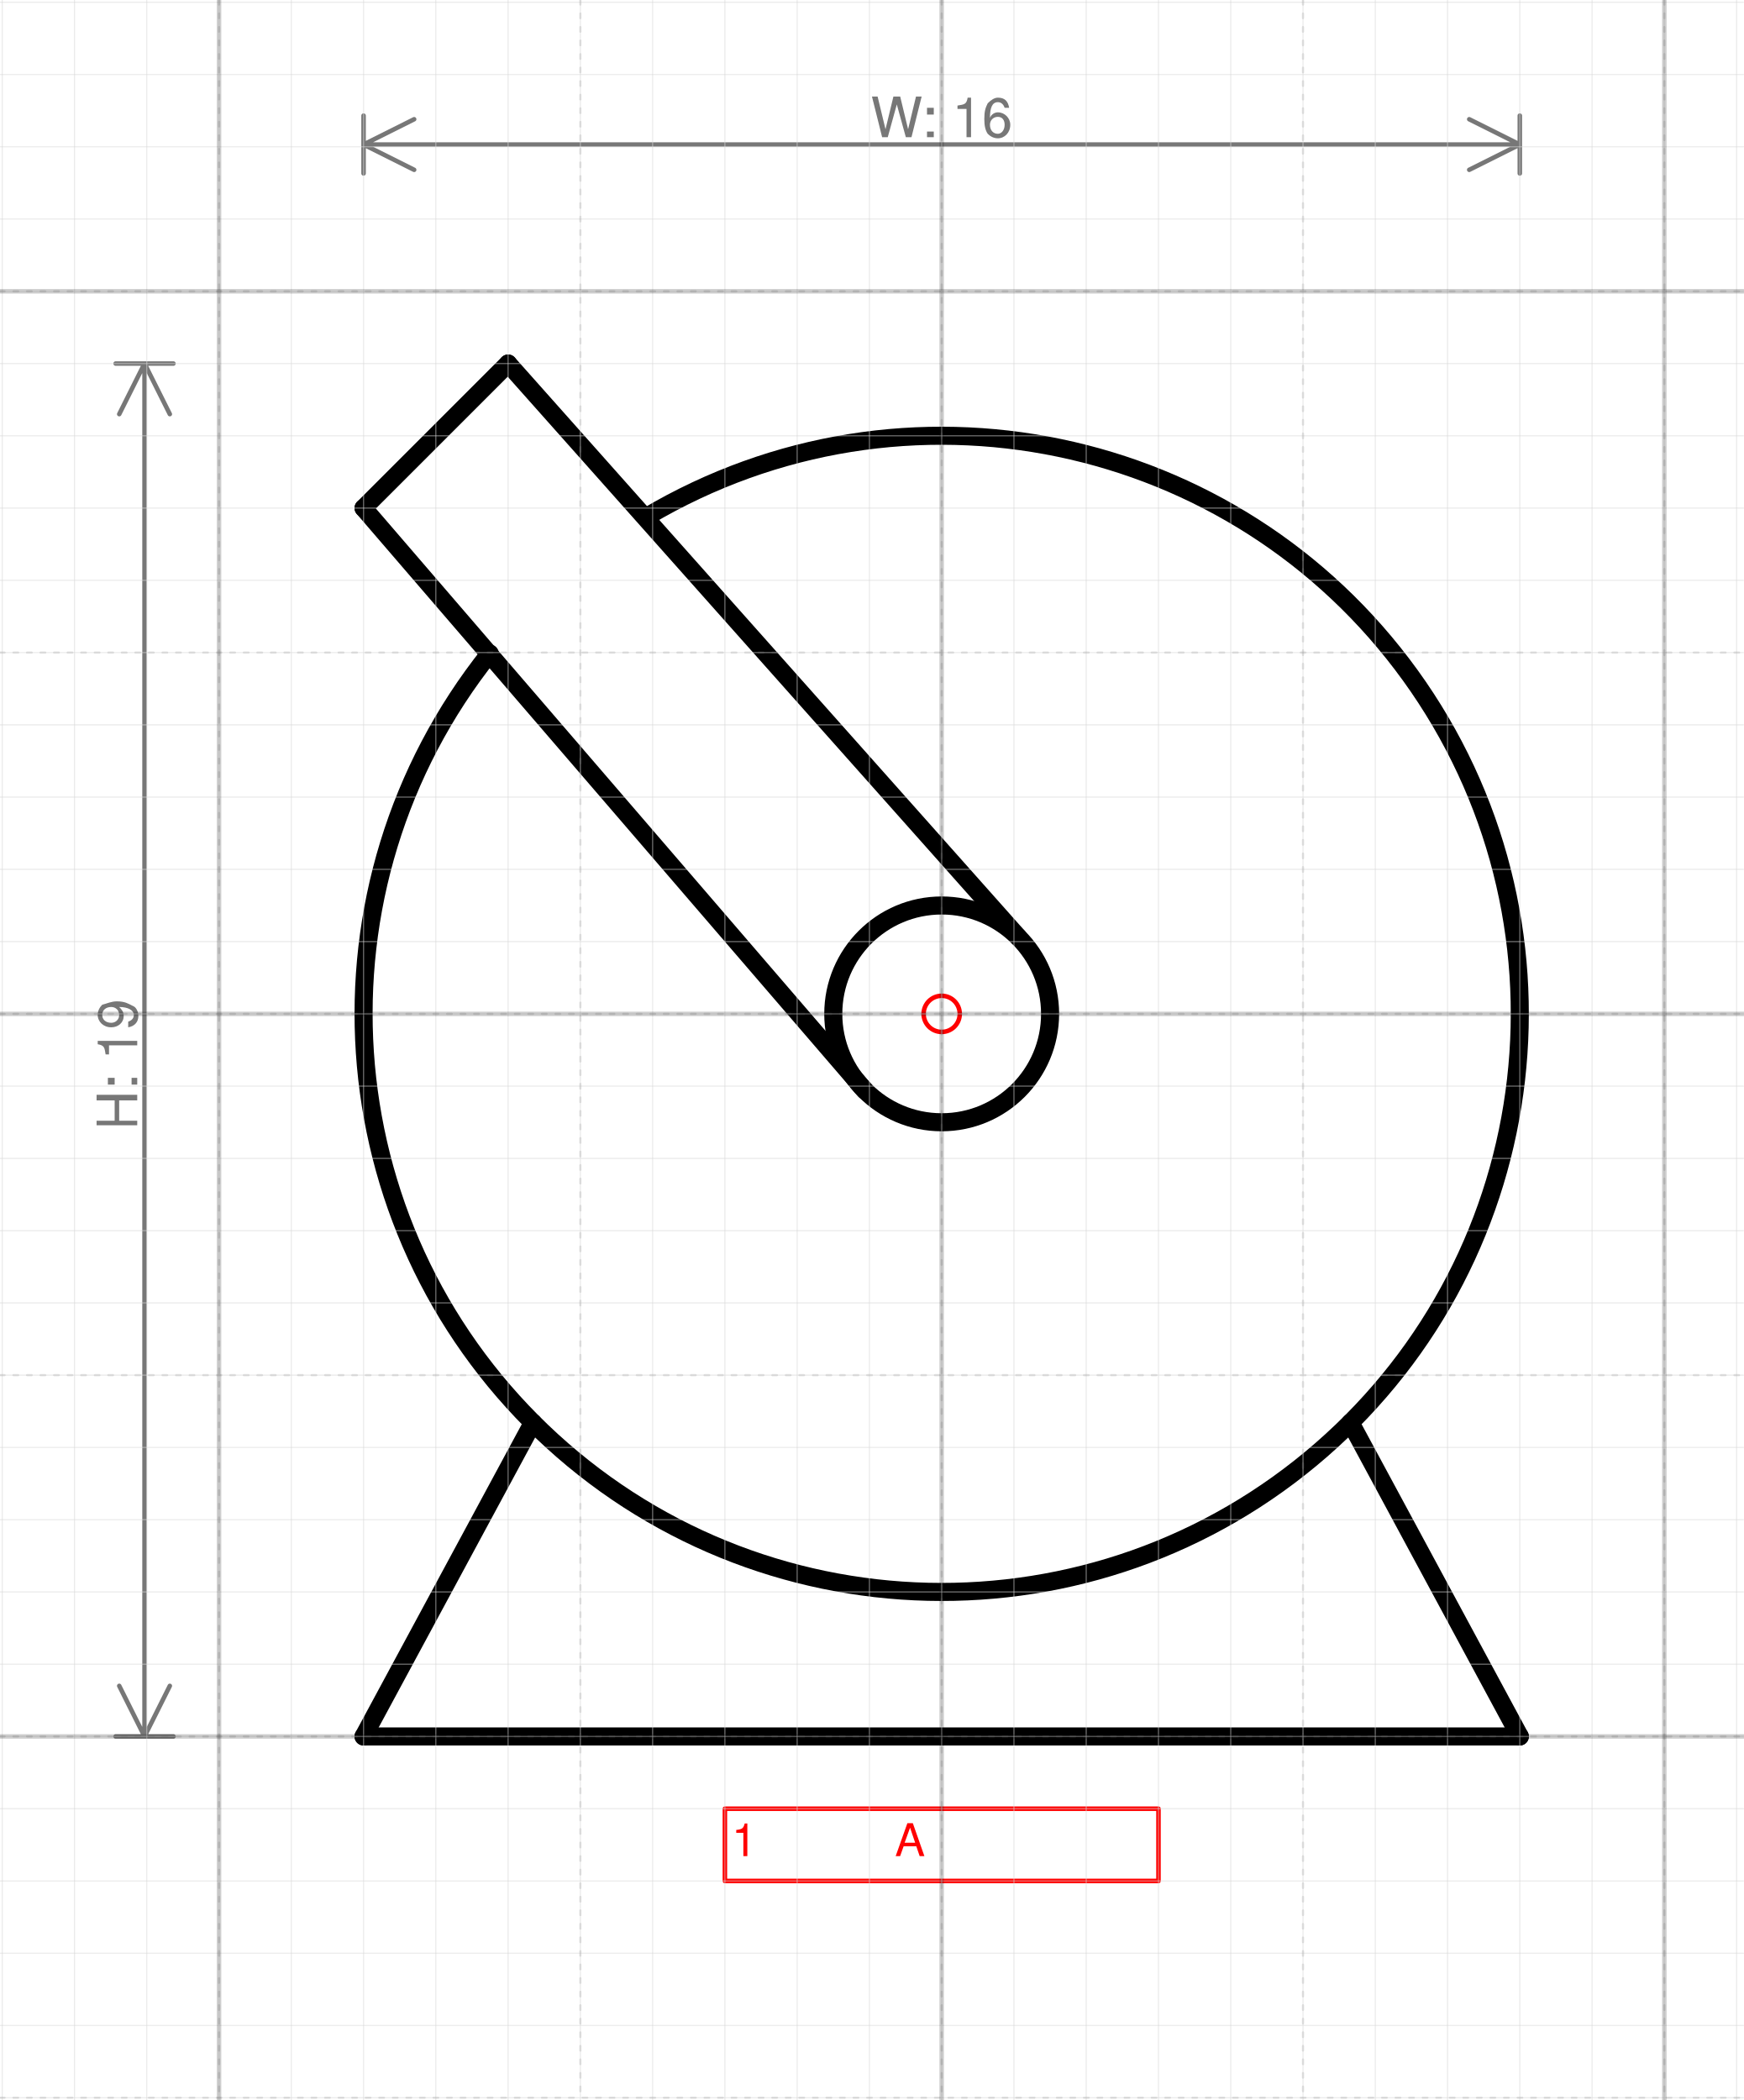
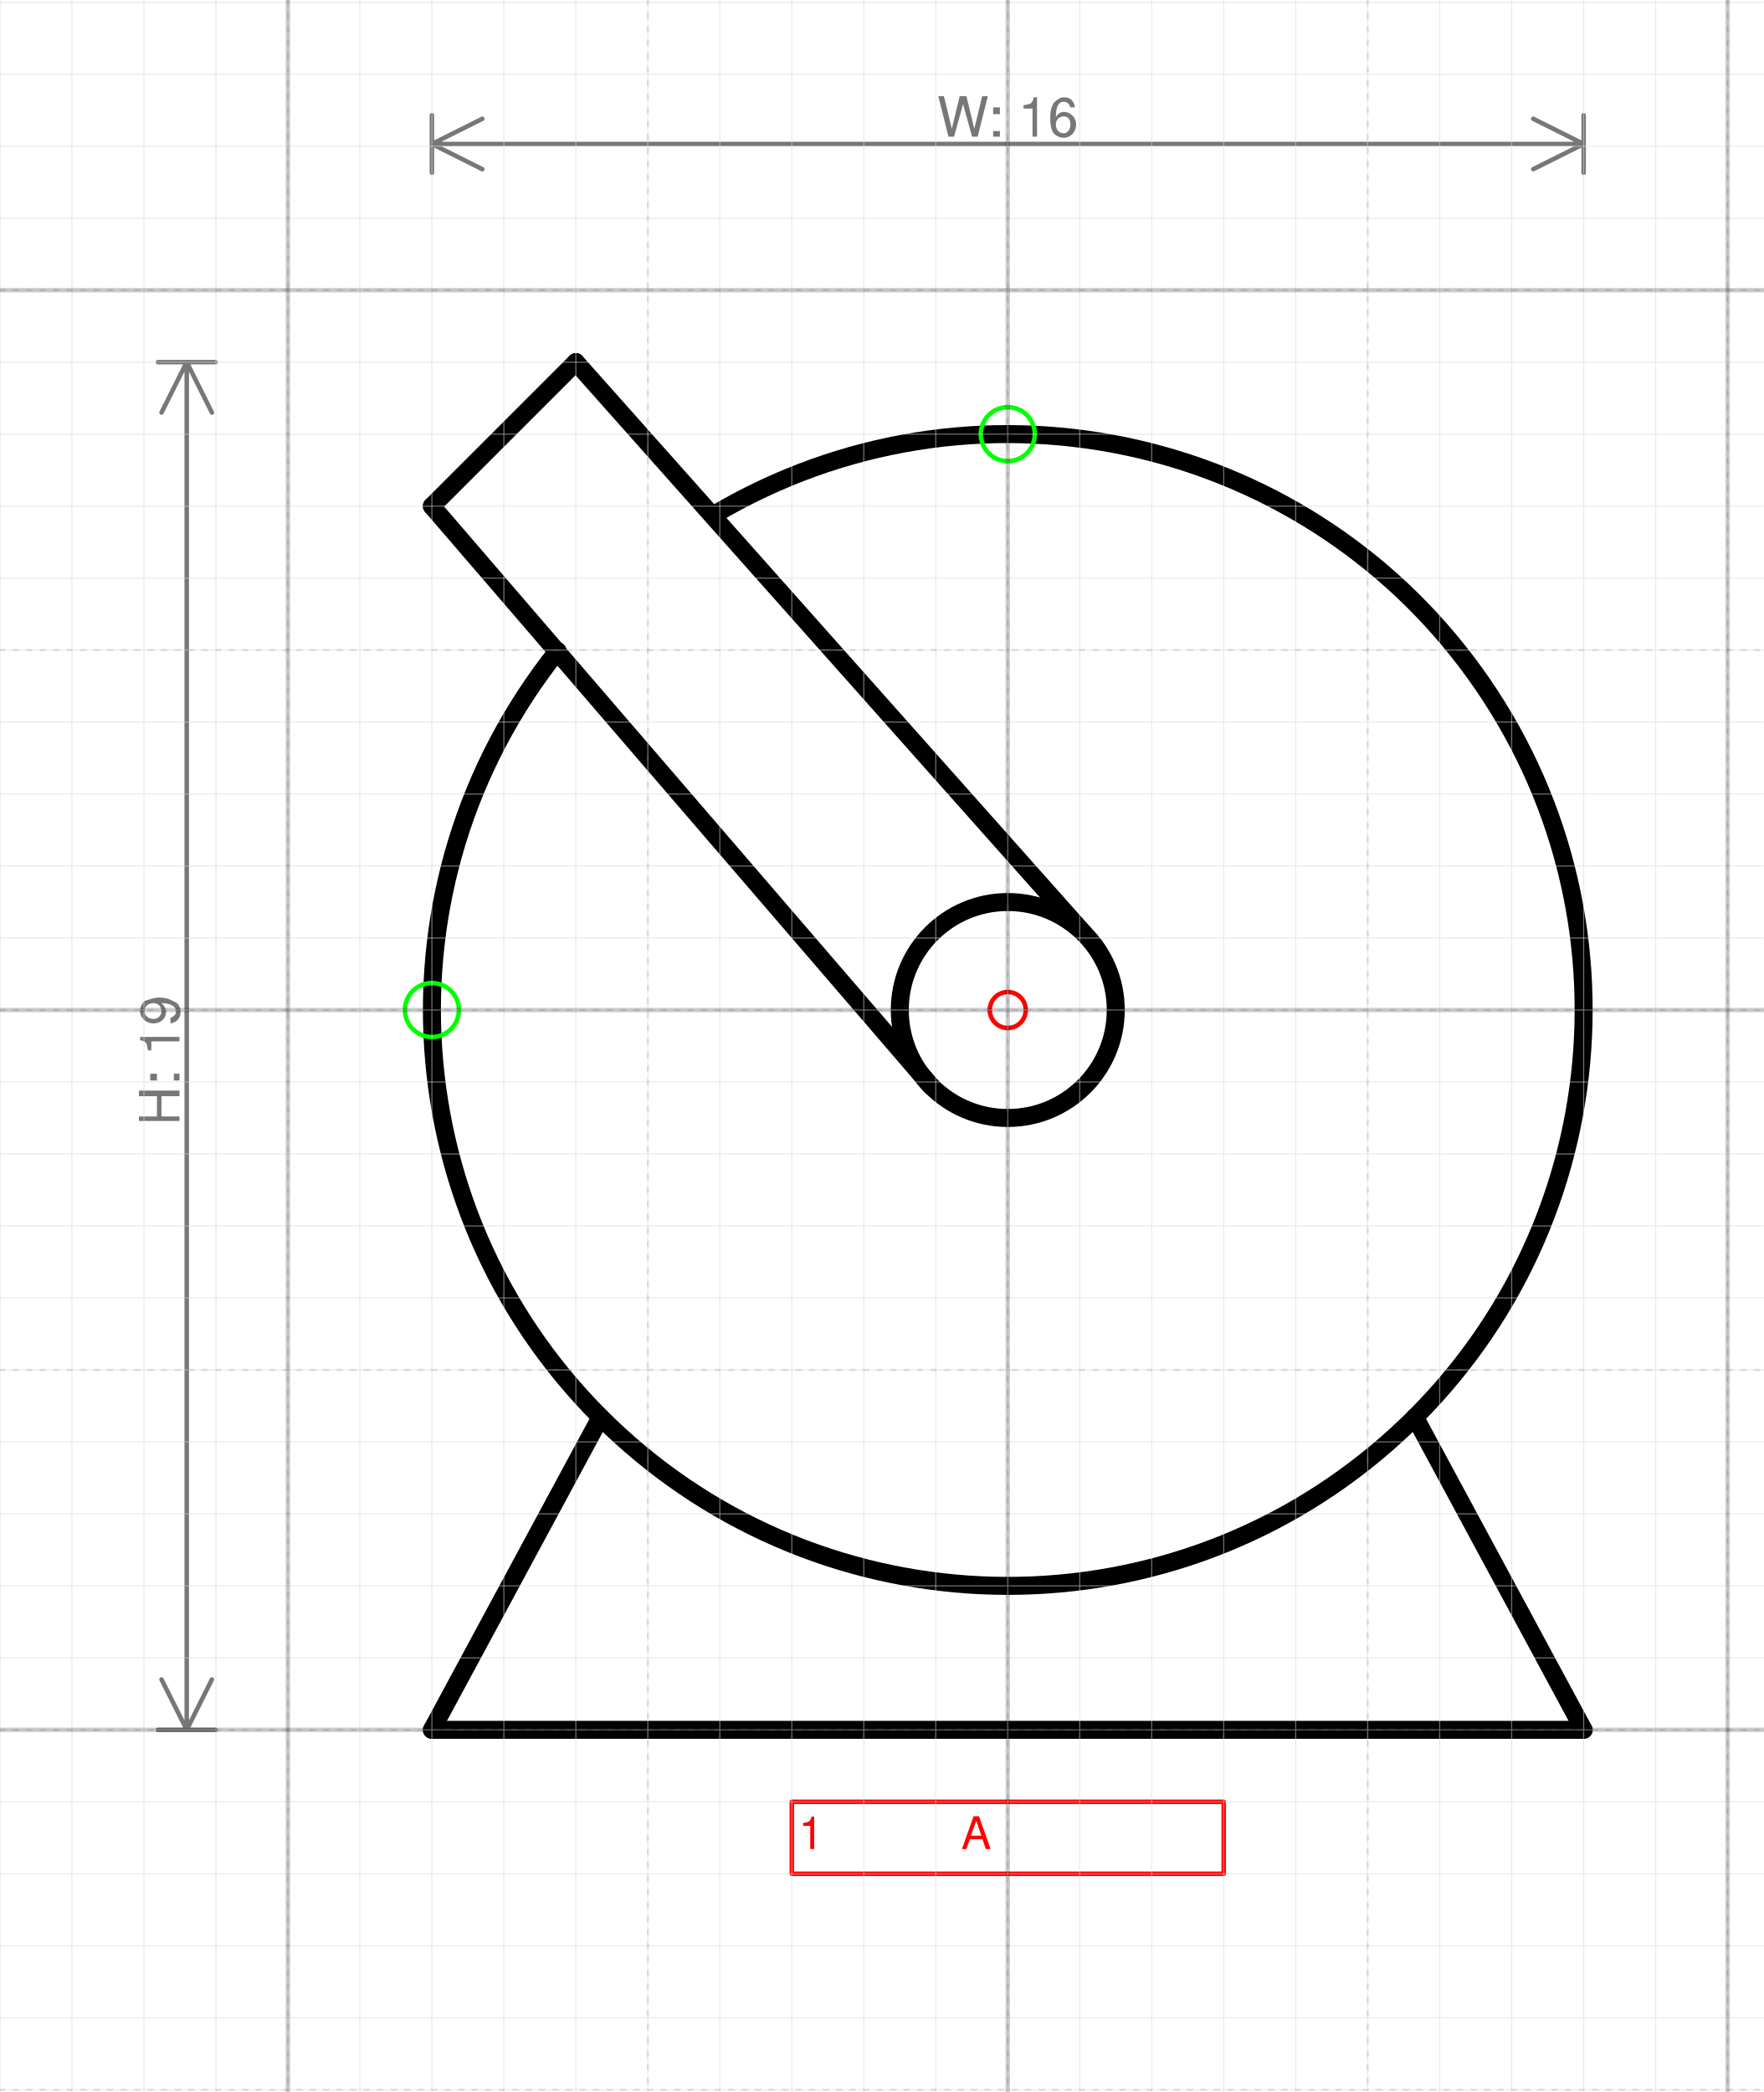
- <svg xmlns="http://www.w3.org/2000/svg" version="1.1" width="102.121mm" height="123.021mm" viewBox="-13.031 -14.031 24.125 29.062">
+ <svg xmlns="http://www.w3.org/2000/svg" version="1.1" width="103.708mm" height="123.021mm" viewBox="-14 -14.031 24.5 29.062">
  <defs vector-effect="non-scaling-stroke" />
  <g>
    <g id="cell-UVhR50EYfLHZpf03HjoQ-0" layer="Symbol">
      <path d="M-4.081-6.881C-0.521-8.992 4.06-8.04 6.484-4.686 8.907-1.332 8.374 3.316 5.254 6.033 2.133 8.751-2.545 8.64-5.533 5.778-8.522 2.916-8.834-1.752-6.254-4.988" fill="none" stroke="rgb(0, 0, 0)" stroke-miterlimit="10" pointer-events="all" stroke-width="0.25" stroke-linecap="round" stroke-linejoin="round" />
    </g>
    <g id="cell-9fFKFtncLsVHRZBLQSZL-7" layer="Symbol">
      <path d="M8 10L5.657 5.657" fill="none" stroke="rgb(0, 0, 0)" stroke-miterlimit="10" pointer-events="stroke" stroke-width="0.25" stroke-linecap="round" stroke-linejoin="round" />
    </g>
    <g id="cell-9fFKFtncLsVHRZBLQSZL-6" layer="Symbol">
      <path d="M-8 10L-5.657 5.657" fill="none" stroke="rgb(0, 0, 0)" stroke-miterlimit="10" pointer-events="stroke" stroke-width="0.25" stroke-linecap="round" stroke-linejoin="round" />
    </g>
    <g id="cell-9fFKFtncLsVHRZBLQSZL-5" layer="Symbol">
      <path d="M-8 10L8 10" fill="none" stroke="rgb(0, 0, 0)" stroke-miterlimit="10" pointer-events="stroke" stroke-width="0.25" stroke-linecap="round" stroke-linejoin="round" />
    </g>
    <g id="cell-9fFKFtncLsVHRZBLQSZL-4" layer="Symbol">
      <path d="M1.061-1.061L-6-9" fill="none" stroke="rgb(0, 0, 0)" stroke-miterlimit="10" pointer-events="stroke" stroke-width="0.25" stroke-linecap="round" stroke-linejoin="round" />
    </g>
    <g id="cell-9fFKFtncLsVHRZBLQSZL-3" layer="Symbol">
      <path d="M-1.061 1.061L-8-7" fill="none" stroke="rgb(0, 0, 0)" stroke-miterlimit="10" pointer-events="stroke" stroke-width="0.25" stroke-linecap="round" stroke-linejoin="round" />
    </g>
    <g id="cell-9fFKFtncLsVHRZBLQSZL-2" layer="Symbol">
      <path d="M-8-7L-6-9" fill="none" stroke="rgb(0, 0, 0)" stroke-miterlimit="10" pointer-events="stroke" stroke-width="0.25" stroke-linecap="round" stroke-linejoin="round" />
    </g>
    <g id="cell-9fFKFtncLsVHRZBLQSZL-1" layer="Symbol">
      <path fill="none" stroke="rgb(0, 0, 0)" pointer-events="all" d="M-1.5 0a1.5 1.5 0 1 0 3 0 1.5 1.5 0 1 0-3 0" stroke-width="0.25" stroke-linecap="round" stroke-linejoin="round" />
    </g>
    <g id="cell-lMt12XL9Gg6tnkTxBpEr-3" content="&lt;object label=&quot;%LabelLines%&amp;amp;nbsp; &amp;amp;nbsp; &amp;amp;nbsp; &amp;amp;nbsp; &amp;amp;nbsp; &amp;amp;nbsp;%LabelIndex%&quot; placeholders=&quot;1&quot; LabelLines=&quot;1&quot; LabelIndex=&quot;A&quot;/&gt;" data-label="%LabelLines%&amp;nbsp; &amp;nbsp; &amp;nbsp; &amp;nbsp; &amp;nbsp; &amp;nbsp;%LabelIndex%" data-placeholders="1" data-LabelLines="1" data-LabelIndex="A" layer="Label">
      <path fill="none" stroke="#ff0000" pointer-events="all" d="M-3 11L3 11 3 12-3 12z" vector-effect="non-scaling-stroke" stroke-linecap="round" stroke-linejoin="round" />
      <g>
-         <text x="82" y="331" fill="#FF0000" font-family="Helvetica" font-size="10px" transform="scale(0.0624995 0.0624995) translate(-128 -144) translate(-0.5 -0.5)" vector-effect="non-scaling-stroke" stroke-linecap="round" stroke-linejoin="round">1           A</text>
+         <text x="88" y="331" fill="#FF0000" font-family="Helvetica" font-size="10px" transform="scale(0.0624995 0.0624995) translate(-134 -144) translate(-0.5 -0.5)" vector-effect="non-scaling-stroke" stroke-linecap="round" stroke-linejoin="round">1           A</text>
      </g>
    </g>
    <g id="cell-IKecS1XPP51Uze1yhMVT-20" content="&lt;object label=&quot;origo&quot;/&gt;" data-label="origo" layer="Origo">
      <ellipse cx="0" cy="0" rx="0.25" ry="0.25" fill="none" stroke="#ff0000" vector-effect="non-scaling-stroke" />
    </g>
+     <g id="cell-feJZ4RENYDfHdBaMPrI_-1" content="&lt;object label=&quot;Connection&quot; PipingConnector=&quot;N&quot; LabelConnector=&quot;N&quot; SignalConnector=&quot;N&quot; Direction=&quot;0, 180, 270, 90 &quot; AuxiliaryConnector=&quot;N&quot;/&gt;" data-label="Connection" data-PipingConnector="N" data-LabelConnector="N" data-SignalConnector="N" data-Direction="0, 180, 270, 90 " data-AuxiliaryConnector="N" layer="Connection">
+       <ellipse cx="0" cy="-8" rx="0.375" ry="0.375" fill="none" stroke="#00ff00" vector-effect="non-scaling-stroke" />
+     </g>
+     <g id="cell-feJZ4RENYDfHdBaMPrI_-2" content="&lt;object label=&quot;Connection&quot; PipingConnector=&quot;N&quot; LabelConnector=&quot;N&quot; SignalConnector=&quot;N&quot; Direction=&quot;0, 180, 270, 90 &quot; AuxiliaryConnector=&quot;N&quot;/&gt;" data-label="Connection" data-PipingConnector="N" data-LabelConnector="N" data-SignalConnector="N" data-Direction="0, 180, 270, 90 " data-AuxiliaryConnector="N" layer="Connection">
+       <ellipse cx="-8" cy="0" rx="0.375" ry="0.375" fill="none" stroke="#00ff00" vector-effect="non-scaling-stroke" />
+     </g>
  </g>
  <g layer="Dimension">
    <text x="0" y="-12.131" font-size="0.2mm" font-family="Helvetica" text-anchor="middle" fill="#777777" stroke-linecap="round" stroke-linejoin="round">W: 16</text>
    <path d="M-8,-12.031 8,-12.031 M-8,-12.031 -7.3,-12.381 M-8,-12.031 -7.3,-11.681 M8,-12.031 7.3,-12.381 M8,-12.031 7.3,-11.681 M-8,-11.631 -8,-12.431 M8,-11.631 8,-12.431" stroke="#777777" vector-effect="non-scaling-stroke" stroke-linecap="round" stroke-linejoin="round" />
-     <text x="-11.131" y="0.7" font-size="0.2mm" font-family="Helvetica" text-anchor="middle" fill="#777777" transform="rotate(-90 -11.13118 0.6999962)" stroke-linecap="round" stroke-linejoin="round">H: 19</text>
-     <path d="M-11.031-9L-11.031 10M-11.031-9L-10.681-8.3M-11.031-9L-11.381-8.3M-11.031 10L-10.681 9.3M-11.031 10L-11.381 9.3M-11.431-9L-10.631-9M-11.431 10L-10.631 10" stroke="#777777" vector-effect="non-scaling-stroke" stroke-linecap="round" stroke-linejoin="round" />
+     <text x="-11.506" y="0.7" font-size="0.2mm" font-family="Helvetica" text-anchor="middle" fill="#777777" transform="rotate(-90 -11.50618 0.6999962)" stroke-linecap="round" stroke-linejoin="round">H: 19</text>
+     <path d="M-11.406-9L-11.406 10M-11.406-9L-11.056-8.3M-11.406-9L-11.756-8.3M-11.406 10L-11.056 9.3M-11.406 10L-11.756 9.3M-11.806-9L-11.006-9M-11.806 10L-11.006 10" stroke="#777777" vector-effect="non-scaling-stroke" stroke-linecap="round" stroke-linejoin="round" />
  </g>
  <g layer="Grid">
    <g layer="Grid_micro">
-       <path d="M-13.031,-14 11.094,-14" fill="none" stroke="rgb(216, 216, 216)" stroke-opacity="0.5" stroke-width="0.25" vector-effect="non-scaling-stroke" stroke-linecap="round" stroke-linejoin="round" />
-       <path d="M-13.031,-13 11.094,-13" fill="none" stroke="rgb(216, 216, 216)" stroke-opacity="0.5" stroke-width="0.25" vector-effect="non-scaling-stroke" stroke-linecap="round" stroke-linejoin="round" />
-       <path d="M-13.031,-12 11.094,-12" fill="none" stroke="rgb(216, 216, 216)" stroke-opacity="0.5" stroke-width="0.25" vector-effect="non-scaling-stroke" stroke-linecap="round" stroke-linejoin="round" />
-       <path d="M-13.031,-11 11.094,-11" fill="none" stroke="rgb(216, 216, 216)" stroke-opacity="0.5" stroke-width="0.25" vector-effect="non-scaling-stroke" stroke-linecap="round" stroke-linejoin="round" />
-       <path d="M-13.031,-10 11.094,-10" fill="none" stroke="rgb(216, 216, 216)" stroke-opacity="0.5" stroke-width="0.25" vector-effect="non-scaling-stroke" stroke-linecap="round" stroke-linejoin="round" />
-       <path d="M-13.031,-9 11.094,-9" fill="none" stroke="rgb(216, 216, 216)" stroke-opacity="0.5" stroke-width="0.25" vector-effect="non-scaling-stroke" stroke-linecap="round" stroke-linejoin="round" />
-       <path d="M-13.031,-8 11.094,-8" fill="none" stroke="rgb(216, 216, 216)" stroke-opacity="0.5" stroke-width="0.25" vector-effect="non-scaling-stroke" stroke-linecap="round" stroke-linejoin="round" />
-       <path d="M-13.031,-7 11.094,-7" fill="none" stroke="rgb(216, 216, 216)" stroke-opacity="0.5" stroke-width="0.25" vector-effect="non-scaling-stroke" stroke-linecap="round" stroke-linejoin="round" />
-       <path d="M-13.031,-6 11.094,-6" fill="none" stroke="rgb(216, 216, 216)" stroke-opacity="0.5" stroke-width="0.25" vector-effect="non-scaling-stroke" stroke-linecap="round" stroke-linejoin="round" />
-       <path d="M-13.031,-5 11.094,-5" fill="none" stroke="rgb(216, 216, 216)" stroke-opacity="0.5" stroke-width="0.25" vector-effect="non-scaling-stroke" stroke-linecap="round" stroke-linejoin="round" />
-       <path d="M-13.031,-4 11.094,-4" fill="none" stroke="rgb(216, 216, 216)" stroke-opacity="0.5" stroke-width="0.25" vector-effect="non-scaling-stroke" stroke-linecap="round" stroke-linejoin="round" />
-       <path d="M-13.031,-3 11.094,-3" fill="none" stroke="rgb(216, 216, 216)" stroke-opacity="0.5" stroke-width="0.25" vector-effect="non-scaling-stroke" stroke-linecap="round" stroke-linejoin="round" />
-       <path d="M-13.031,-2 11.094,-2" fill="none" stroke="rgb(216, 216, 216)" stroke-opacity="0.5" stroke-width="0.25" vector-effect="non-scaling-stroke" stroke-linecap="round" stroke-linejoin="round" />
-       <path d="M-13.031,-1 11.094,-1" fill="none" stroke="rgb(216, 216, 216)" stroke-opacity="0.5" stroke-width="0.25" vector-effect="non-scaling-stroke" stroke-linecap="round" stroke-linejoin="round" />
-       <path d="M-13.031,0 11.094,0" fill="none" stroke="rgb(216, 216, 216)" stroke-opacity="0.5" stroke-width="0.25" vector-effect="non-scaling-stroke" stroke-linecap="round" stroke-linejoin="round" />
-       <path d="M-13.031,1 11.094,1" fill="none" stroke="rgb(216, 216, 216)" stroke-opacity="0.5" stroke-width="0.25" vector-effect="non-scaling-stroke" stroke-linecap="round" stroke-linejoin="round" />
-       <path d="M-13.031,2 11.094,2" fill="none" stroke="rgb(216, 216, 216)" stroke-opacity="0.5" stroke-width="0.25" vector-effect="non-scaling-stroke" stroke-linecap="round" stroke-linejoin="round" />
-       <path d="M-13.031,3 11.094,3" fill="none" stroke="rgb(216, 216, 216)" stroke-opacity="0.5" stroke-width="0.25" vector-effect="non-scaling-stroke" stroke-linecap="round" stroke-linejoin="round" />
-       <path d="M-13.031,4 11.094,4" fill="none" stroke="rgb(216, 216, 216)" stroke-opacity="0.5" stroke-width="0.25" vector-effect="non-scaling-stroke" stroke-linecap="round" stroke-linejoin="round" />
-       <path d="M-13.031,5 11.094,5" fill="none" stroke="rgb(216, 216, 216)" stroke-opacity="0.5" stroke-width="0.25" vector-effect="non-scaling-stroke" stroke-linecap="round" stroke-linejoin="round" />
-       <path d="M-13.031,6 11.094,6" fill="none" stroke="rgb(216, 216, 216)" stroke-opacity="0.5" stroke-width="0.25" vector-effect="non-scaling-stroke" stroke-linecap="round" stroke-linejoin="round" />
-       <path d="M-13.031,7 11.094,7" fill="none" stroke="rgb(216, 216, 216)" stroke-opacity="0.5" stroke-width="0.25" vector-effect="non-scaling-stroke" stroke-linecap="round" stroke-linejoin="round" />
-       <path d="M-13.031,8 11.094,8" fill="none" stroke="rgb(216, 216, 216)" stroke-opacity="0.5" stroke-width="0.25" vector-effect="non-scaling-stroke" stroke-linecap="round" stroke-linejoin="round" />
-       <path d="M-13.031,9 11.094,9" fill="none" stroke="rgb(216, 216, 216)" stroke-opacity="0.5" stroke-width="0.25" vector-effect="non-scaling-stroke" stroke-linecap="round" stroke-linejoin="round" />
-       <path d="M-13.031,10 11.094,10" fill="none" stroke="rgb(216, 216, 216)" stroke-opacity="0.5" stroke-width="0.25" vector-effect="non-scaling-stroke" stroke-linecap="round" stroke-linejoin="round" />
-       <path d="M-13.031,11 11.094,11" fill="none" stroke="rgb(216, 216, 216)" stroke-opacity="0.5" stroke-width="0.25" vector-effect="non-scaling-stroke" stroke-linecap="round" stroke-linejoin="round" />
-       <path d="M-13.031,12 11.094,12" fill="none" stroke="rgb(216, 216, 216)" stroke-opacity="0.5" stroke-width="0.25" vector-effect="non-scaling-stroke" stroke-linecap="round" stroke-linejoin="round" />
-       <path d="M-13.031,13 11.094,13" fill="none" stroke="rgb(216, 216, 216)" stroke-opacity="0.5" stroke-width="0.25" vector-effect="non-scaling-stroke" stroke-linecap="round" stroke-linejoin="round" />
-       <path d="M-13.031,14 11.094,14" fill="none" stroke="rgb(216, 216, 216)" stroke-opacity="0.5" stroke-width="0.25" vector-effect="non-scaling-stroke" stroke-linecap="round" stroke-linejoin="round" />
-       <path d="M-13.031,15 11.094,15" fill="none" stroke="rgb(216, 216, 216)" stroke-opacity="0.5" stroke-width="0.25" vector-effect="non-scaling-stroke" stroke-linecap="round" stroke-linejoin="round" />
+       <path d="M-14,-14 10.5,-14" fill="none" stroke="rgb(216, 216, 216)" stroke-opacity="0.5" stroke-width="0.25" vector-effect="non-scaling-stroke" stroke-linecap="round" stroke-linejoin="round" />
+       <path d="M-14,-13 10.5,-13" fill="none" stroke="rgb(216, 216, 216)" stroke-opacity="0.5" stroke-width="0.25" vector-effect="non-scaling-stroke" stroke-linecap="round" stroke-linejoin="round" />
+       <path d="M-14,-12 10.5,-12" fill="none" stroke="rgb(216, 216, 216)" stroke-opacity="0.5" stroke-width="0.25" vector-effect="non-scaling-stroke" stroke-linecap="round" stroke-linejoin="round" />
+       <path d="M-14,-11 10.5,-11" fill="none" stroke="rgb(216, 216, 216)" stroke-opacity="0.5" stroke-width="0.25" vector-effect="non-scaling-stroke" stroke-linecap="round" stroke-linejoin="round" />
+       <path d="M-14,-10 10.5,-10" fill="none" stroke="rgb(216, 216, 216)" stroke-opacity="0.5" stroke-width="0.25" vector-effect="non-scaling-stroke" stroke-linecap="round" stroke-linejoin="round" />
+       <path d="M-14,-9 10.5,-9" fill="none" stroke="rgb(216, 216, 216)" stroke-opacity="0.5" stroke-width="0.25" vector-effect="non-scaling-stroke" stroke-linecap="round" stroke-linejoin="round" />
+       <path d="M-14,-8 10.5,-8" fill="none" stroke="rgb(216, 216, 216)" stroke-opacity="0.5" stroke-width="0.25" vector-effect="non-scaling-stroke" stroke-linecap="round" stroke-linejoin="round" />
+       <path d="M-14,-7 10.5,-7" fill="none" stroke="rgb(216, 216, 216)" stroke-opacity="0.5" stroke-width="0.25" vector-effect="non-scaling-stroke" stroke-linecap="round" stroke-linejoin="round" />
+       <path d="M-14,-6 10.5,-6" fill="none" stroke="rgb(216, 216, 216)" stroke-opacity="0.5" stroke-width="0.25" vector-effect="non-scaling-stroke" stroke-linecap="round" stroke-linejoin="round" />
+       <path d="M-14,-5 10.5,-5" fill="none" stroke="rgb(216, 216, 216)" stroke-opacity="0.5" stroke-width="0.25" vector-effect="non-scaling-stroke" stroke-linecap="round" stroke-linejoin="round" />
+       <path d="M-14,-4 10.5,-4" fill="none" stroke="rgb(216, 216, 216)" stroke-opacity="0.5" stroke-width="0.25" vector-effect="non-scaling-stroke" stroke-linecap="round" stroke-linejoin="round" />
+       <path d="M-14,-3 10.5,-3" fill="none" stroke="rgb(216, 216, 216)" stroke-opacity="0.5" stroke-width="0.25" vector-effect="non-scaling-stroke" stroke-linecap="round" stroke-linejoin="round" />
+       <path d="M-14,-2 10.5,-2" fill="none" stroke="rgb(216, 216, 216)" stroke-opacity="0.5" stroke-width="0.25" vector-effect="non-scaling-stroke" stroke-linecap="round" stroke-linejoin="round" />
+       <path d="M-14,-1 10.5,-1" fill="none" stroke="rgb(216, 216, 216)" stroke-opacity="0.5" stroke-width="0.25" vector-effect="non-scaling-stroke" stroke-linecap="round" stroke-linejoin="round" />
+       <path d="M-14,0 10.5,0" fill="none" stroke="rgb(216, 216, 216)" stroke-opacity="0.5" stroke-width="0.25" vector-effect="non-scaling-stroke" stroke-linecap="round" stroke-linejoin="round" />
+       <path d="M-14,1 10.5,1" fill="none" stroke="rgb(216, 216, 216)" stroke-opacity="0.5" stroke-width="0.25" vector-effect="non-scaling-stroke" stroke-linecap="round" stroke-linejoin="round" />
+       <path d="M-14,2 10.5,2" fill="none" stroke="rgb(216, 216, 216)" stroke-opacity="0.5" stroke-width="0.25" vector-effect="non-scaling-stroke" stroke-linecap="round" stroke-linejoin="round" />
+       <path d="M-14,3 10.5,3" fill="none" stroke="rgb(216, 216, 216)" stroke-opacity="0.5" stroke-width="0.25" vector-effect="non-scaling-stroke" stroke-linecap="round" stroke-linejoin="round" />
+       <path d="M-14,4 10.5,4" fill="none" stroke="rgb(216, 216, 216)" stroke-opacity="0.5" stroke-width="0.25" vector-effect="non-scaling-stroke" stroke-linecap="round" stroke-linejoin="round" />
+       <path d="M-14,5 10.5,5" fill="none" stroke="rgb(216, 216, 216)" stroke-opacity="0.5" stroke-width="0.25" vector-effect="non-scaling-stroke" stroke-linecap="round" stroke-linejoin="round" />
+       <path d="M-14,6 10.5,6" fill="none" stroke="rgb(216, 216, 216)" stroke-opacity="0.5" stroke-width="0.25" vector-effect="non-scaling-stroke" stroke-linecap="round" stroke-linejoin="round" />
+       <path d="M-14,7 10.5,7" fill="none" stroke="rgb(216, 216, 216)" stroke-opacity="0.5" stroke-width="0.25" vector-effect="non-scaling-stroke" stroke-linecap="round" stroke-linejoin="round" />
+       <path d="M-14,8 10.5,8" fill="none" stroke="rgb(216, 216, 216)" stroke-opacity="0.5" stroke-width="0.25" vector-effect="non-scaling-stroke" stroke-linecap="round" stroke-linejoin="round" />
+       <path d="M-14,9 10.5,9" fill="none" stroke="rgb(216, 216, 216)" stroke-opacity="0.5" stroke-width="0.25" vector-effect="non-scaling-stroke" stroke-linecap="round" stroke-linejoin="round" />
+       <path d="M-14,10 10.5,10" fill="none" stroke="rgb(216, 216, 216)" stroke-opacity="0.5" stroke-width="0.25" vector-effect="non-scaling-stroke" stroke-linecap="round" stroke-linejoin="round" />
+       <path d="M-14,11 10.5,11" fill="none" stroke="rgb(216, 216, 216)" stroke-opacity="0.5" stroke-width="0.25" vector-effect="non-scaling-stroke" stroke-linecap="round" stroke-linejoin="round" />
+       <path d="M-14,12 10.5,12" fill="none" stroke="rgb(216, 216, 216)" stroke-opacity="0.5" stroke-width="0.25" vector-effect="non-scaling-stroke" stroke-linecap="round" stroke-linejoin="round" />
+       <path d="M-14,13 10.5,13" fill="none" stroke="rgb(216, 216, 216)" stroke-opacity="0.5" stroke-width="0.25" vector-effect="non-scaling-stroke" stroke-linecap="round" stroke-linejoin="round" />
+       <path d="M-14,14 10.5,14" fill="none" stroke="rgb(216, 216, 216)" stroke-opacity="0.5" stroke-width="0.25" vector-effect="non-scaling-stroke" stroke-linecap="round" stroke-linejoin="round" />
+       <path d="M-14,15 10.5,15" fill="none" stroke="rgb(216, 216, 216)" stroke-opacity="0.5" stroke-width="0.25" vector-effect="non-scaling-stroke" stroke-linecap="round" stroke-linejoin="round" />
+       <path d="M-14,-14.031 -14,15.031" fill="none" stroke="rgb(216, 216, 216)" stroke-opacity="0.5" stroke-width="0.25" vector-effect="non-scaling-stroke" stroke-linecap="round" stroke-linejoin="round" />
      <path d="M-13,-14.031 -13,15.031" fill="none" stroke="rgb(216, 216, 216)" stroke-opacity="0.5" stroke-width="0.25" vector-effect="non-scaling-stroke" stroke-linecap="round" stroke-linejoin="round" />
      <path d="M-12,-14.031 -12,15.031" fill="none" stroke="rgb(216, 216, 216)" stroke-opacity="0.5" stroke-width="0.25" vector-effect="non-scaling-stroke" stroke-linecap="round" stroke-linejoin="round" />
      <path d="M-11,-14.031 -11,15.031" fill="none" stroke="rgb(216, 216, 216)" stroke-opacity="0.5" stroke-width="0.25" vector-effect="non-scaling-stroke" stroke-linecap="round" stroke-linejoin="round" />
      <path d="M-10,-14.031 -10,15.031" fill="none" stroke="rgb(216, 216, 216)" stroke-opacity="0.5" stroke-width="0.25" vector-effect="non-scaling-stroke" stroke-linecap="round" stroke-linejoin="round" />
      <path d="M-9,-14.031 -9,15.031" fill="none" stroke="rgb(216, 216, 216)" stroke-opacity="0.5" stroke-width="0.25" vector-effect="non-scaling-stroke" stroke-linecap="round" stroke-linejoin="round" />
      <path d="M-8,-14.031 -8,15.031" fill="none" stroke="rgb(216, 216, 216)" stroke-opacity="0.5" stroke-width="0.25" vector-effect="non-scaling-stroke" stroke-linecap="round" stroke-linejoin="round" />
      <path d="M-7,-14.031 -7,15.031" fill="none" stroke="rgb(216, 216, 216)" stroke-opacity="0.5" stroke-width="0.25" vector-effect="non-scaling-stroke" stroke-linecap="round" stroke-linejoin="round" />
      <path d="M-6,-14.031 -6,15.031" fill="none" stroke="rgb(216, 216, 216)" stroke-opacity="0.5" stroke-width="0.25" vector-effect="non-scaling-stroke" stroke-linecap="round" stroke-linejoin="round" />
      <path d="M-5,-14.031 -5,15.031" fill="none" stroke="rgb(216, 216, 216)" stroke-opacity="0.5" stroke-width="0.25" vector-effect="non-scaling-stroke" stroke-linecap="round" stroke-linejoin="round" />
      <path d="M-4,-14.031 -4,15.031" fill="none" stroke="rgb(216, 216, 216)" stroke-opacity="0.5" stroke-width="0.25" vector-effect="non-scaling-stroke" stroke-linecap="round" stroke-linejoin="round" />
      <path d="M-3,-14.031 -3,15.031" fill="none" stroke="rgb(216, 216, 216)" stroke-opacity="0.5" stroke-width="0.25" vector-effect="non-scaling-stroke" stroke-linecap="round" stroke-linejoin="round" />
      <path d="M-2,-14.031 -2,15.031" fill="none" stroke="rgb(216, 216, 216)" stroke-opacity="0.5" stroke-width="0.25" vector-effect="non-scaling-stroke" stroke-linecap="round" stroke-linejoin="round" />
      <path d="M-1,-14.031 -1,15.031" fill="none" stroke="rgb(216, 216, 216)" stroke-opacity="0.5" stroke-width="0.25" vector-effect="non-scaling-stroke" stroke-linecap="round" stroke-linejoin="round" />
      <path d="M0,-14.031 0,15.031" fill="none" stroke="rgb(216, 216, 216)" stroke-opacity="0.5" stroke-width="0.25" vector-effect="non-scaling-stroke" stroke-linecap="round" stroke-linejoin="round" />
      <path d="M1,-14.031 1,15.031" fill="none" stroke="rgb(216, 216, 216)" stroke-opacity="0.5" stroke-width="0.25" vector-effect="non-scaling-stroke" stroke-linecap="round" stroke-linejoin="round" />
      <path d="M2,-14.031 2,15.031" fill="none" stroke="rgb(216, 216, 216)" stroke-opacity="0.5" stroke-width="0.25" vector-effect="non-scaling-stroke" stroke-linecap="round" stroke-linejoin="round" />
      <path d="M3,-14.031 3,15.031" fill="none" stroke="rgb(216, 216, 216)" stroke-opacity="0.5" stroke-width="0.25" vector-effect="non-scaling-stroke" stroke-linecap="round" stroke-linejoin="round" />
      <path d="M4,-14.031 4,15.031" fill="none" stroke="rgb(216, 216, 216)" stroke-opacity="0.5" stroke-width="0.25" vector-effect="non-scaling-stroke" stroke-linecap="round" stroke-linejoin="round" />
      <path d="M5,-14.031 5,15.031" fill="none" stroke="rgb(216, 216, 216)" stroke-opacity="0.5" stroke-width="0.25" vector-effect="non-scaling-stroke" stroke-linecap="round" stroke-linejoin="round" />
      <path d="M6,-14.031 6,15.031" fill="none" stroke="rgb(216, 216, 216)" stroke-opacity="0.5" stroke-width="0.25" vector-effect="non-scaling-stroke" stroke-linecap="round" stroke-linejoin="round" />
      <path d="M7,-14.031 7,15.031" fill="none" stroke="rgb(216, 216, 216)" stroke-opacity="0.5" stroke-width="0.25" vector-effect="non-scaling-stroke" stroke-linecap="round" stroke-linejoin="round" />
      <path d="M8,-14.031 8,15.031" fill="none" stroke="rgb(216, 216, 216)" stroke-opacity="0.5" stroke-width="0.25" vector-effect="non-scaling-stroke" stroke-linecap="round" stroke-linejoin="round" />
      <path d="M9,-14.031 9,15.031" fill="none" stroke="rgb(216, 216, 216)" stroke-opacity="0.5" stroke-width="0.25" vector-effect="non-scaling-stroke" stroke-linecap="round" stroke-linejoin="round" />
      <path d="M10,-14.031 10,15.031" fill="none" stroke="rgb(216, 216, 216)" stroke-opacity="0.5" stroke-width="0.25" vector-effect="non-scaling-stroke" stroke-linecap="round" stroke-linejoin="round" />
-       <path d="M11,-14.031 11,15.031" fill="none" stroke="rgb(216, 216, 216)" stroke-opacity="0.5" stroke-width="0.25" vector-effect="non-scaling-stroke" stroke-linecap="round" stroke-linejoin="round" />
    </g>
    <g layer="Grid_minor">
-       <path d="M-13.031,-10 11.094,-10" fill="none" stroke="#7f7f7f" stroke-opacity="0.2" stroke-width="0.5" stroke-dasharray="1.0, 2.0" vector-effect="non-scaling-stroke" stroke-linecap="round" stroke-linejoin="round" />
-       <path d="M-13.031,-5 11.094,-5" fill="none" stroke="#7f7f7f" stroke-opacity="0.2" stroke-width="0.5" stroke-dasharray="1.0, 2.0" vector-effect="non-scaling-stroke" stroke-linecap="round" stroke-linejoin="round" />
-       <path d="M-13.031,0 11.094,0" fill="none" stroke="#7f7f7f" stroke-opacity="0.2" stroke-width="0.5" stroke-dasharray="1.0, 2.0" vector-effect="non-scaling-stroke" stroke-linecap="round" stroke-linejoin="round" />
-       <path d="M-13.031,5 11.094,5" fill="none" stroke="#7f7f7f" stroke-opacity="0.2" stroke-width="0.5" stroke-dasharray="1.0, 2.0" vector-effect="non-scaling-stroke" stroke-linecap="round" stroke-linejoin="round" />
-       <path d="M-13.031,10 11.094,10" fill="none" stroke="#7f7f7f" stroke-opacity="0.2" stroke-width="0.5" stroke-dasharray="1.0, 2.0" vector-effect="non-scaling-stroke" stroke-linecap="round" stroke-linejoin="round" />
-       <path d="M-13.031,15 11.094,15" fill="none" stroke="#7f7f7f" stroke-opacity="0.2" stroke-width="0.5" stroke-dasharray="1.0, 2.0" vector-effect="non-scaling-stroke" stroke-linecap="round" stroke-linejoin="round" />
+       <path d="M-14,-10 10.5,-10" fill="none" stroke="#7f7f7f" stroke-opacity="0.2" stroke-width="0.5" stroke-dasharray="1.0, 2.0" vector-effect="non-scaling-stroke" stroke-linecap="round" stroke-linejoin="round" />
+       <path d="M-14,-5 10.5,-5" fill="none" stroke="#7f7f7f" stroke-opacity="0.2" stroke-width="0.5" stroke-dasharray="1.0, 2.0" vector-effect="non-scaling-stroke" stroke-linecap="round" stroke-linejoin="round" />
+       <path d="M-14,0 10.5,0" fill="none" stroke="#7f7f7f" stroke-opacity="0.2" stroke-width="0.5" stroke-dasharray="1.0, 2.0" vector-effect="non-scaling-stroke" stroke-linecap="round" stroke-linejoin="round" />
+       <path d="M-14,5 10.5,5" fill="none" stroke="#7f7f7f" stroke-opacity="0.2" stroke-width="0.5" stroke-dasharray="1.0, 2.0" vector-effect="non-scaling-stroke" stroke-linecap="round" stroke-linejoin="round" />
+       <path d="M-14,10 10.5,10" fill="none" stroke="#7f7f7f" stroke-opacity="0.2" stroke-width="0.5" stroke-dasharray="1.0, 2.0" vector-effect="non-scaling-stroke" stroke-linecap="round" stroke-linejoin="round" />
+       <path d="M-14,15 10.5,15" fill="none" stroke="#7f7f7f" stroke-opacity="0.2" stroke-width="0.5" stroke-dasharray="1.0, 2.0" vector-effect="non-scaling-stroke" stroke-linecap="round" stroke-linejoin="round" />
      <path d="M-10,-14.031 -10,15.031" fill="none" stroke="#7f7f7f" stroke-opacity="0.2" stroke-width="0.5" stroke-dasharray="1.0, 2.0" vector-effect="non-scaling-stroke" stroke-linecap="round" stroke-linejoin="round" />
      <path d="M-5,-14.031 -5,15.031" fill="none" stroke="#7f7f7f" stroke-opacity="0.2" stroke-width="0.5" stroke-dasharray="1.0, 2.0" vector-effect="non-scaling-stroke" stroke-linecap="round" stroke-linejoin="round" />
      <path d="M0,-14.031 0,15.031" fill="none" stroke="#7f7f7f" stroke-opacity="0.2" stroke-width="0.5" stroke-dasharray="1.0, 2.0" vector-effect="non-scaling-stroke" stroke-linecap="round" stroke-linejoin="round" />
      <path d="M5,-14.031 5,15.031" fill="none" stroke="#7f7f7f" stroke-opacity="0.2" stroke-width="0.5" stroke-dasharray="1.0, 2.0" vector-effect="non-scaling-stroke" stroke-linecap="round" stroke-linejoin="round" />
      <path d="M10,-14.031 10,15.031" fill="none" stroke="#7f7f7f" stroke-opacity="0.2" stroke-width="0.5" stroke-dasharray="1.0, 2.0" vector-effect="non-scaling-stroke" stroke-linecap="round" stroke-linejoin="round" />
    </g>
    <g layer="Grid_major">
-       <path d="M-13.031,-10 11.094,-10" fill="none" stroke="#0f0f0f" stroke-opacity="0.2" stroke-width="1" vector-effect="non-scaling-stroke" stroke-linecap="round" stroke-linejoin="round" />
-       <path d="M-13.031,0 11.094,0" fill="none" stroke="#0f0f0f" stroke-opacity="0.2" stroke-width="1" vector-effect="non-scaling-stroke" stroke-linecap="round" stroke-linejoin="round" />
-       <path d="M-13.031,10 11.094,10" fill="none" stroke="#0f0f0f" stroke-opacity="0.2" stroke-width="1" vector-effect="non-scaling-stroke" stroke-linecap="round" stroke-linejoin="round" />
+       <path d="M-14,-10 10.5,-10" fill="none" stroke="#0f0f0f" stroke-opacity="0.2" stroke-width="1" vector-effect="non-scaling-stroke" stroke-linecap="round" stroke-linejoin="round" />
+       <path d="M-14,0 10.5,0" fill="none" stroke="#0f0f0f" stroke-opacity="0.2" stroke-width="1" vector-effect="non-scaling-stroke" stroke-linecap="round" stroke-linejoin="round" />
+       <path d="M-14,10 10.5,10" fill="none" stroke="#0f0f0f" stroke-opacity="0.2" stroke-width="1" vector-effect="non-scaling-stroke" stroke-linecap="round" stroke-linejoin="round" />
      <path d="M-10,-14.031 -10,15.031" fill="none" stroke="#0f0f0f" stroke-opacity="0.2" stroke-width="1" vector-effect="non-scaling-stroke" stroke-linecap="round" stroke-linejoin="round" />
      <path d="M0,-14.031 0,15.031" fill="none" stroke="#0f0f0f" stroke-opacity="0.2" stroke-width="1" vector-effect="non-scaling-stroke" stroke-linecap="round" stroke-linejoin="round" />
      <path d="M10,-14.031 10,15.031" fill="none" stroke="#0f0f0f" stroke-opacity="0.2" stroke-width="1" vector-effect="non-scaling-stroke" stroke-linecap="round" stroke-linejoin="round" />
    </g>
  </g>
</svg>
